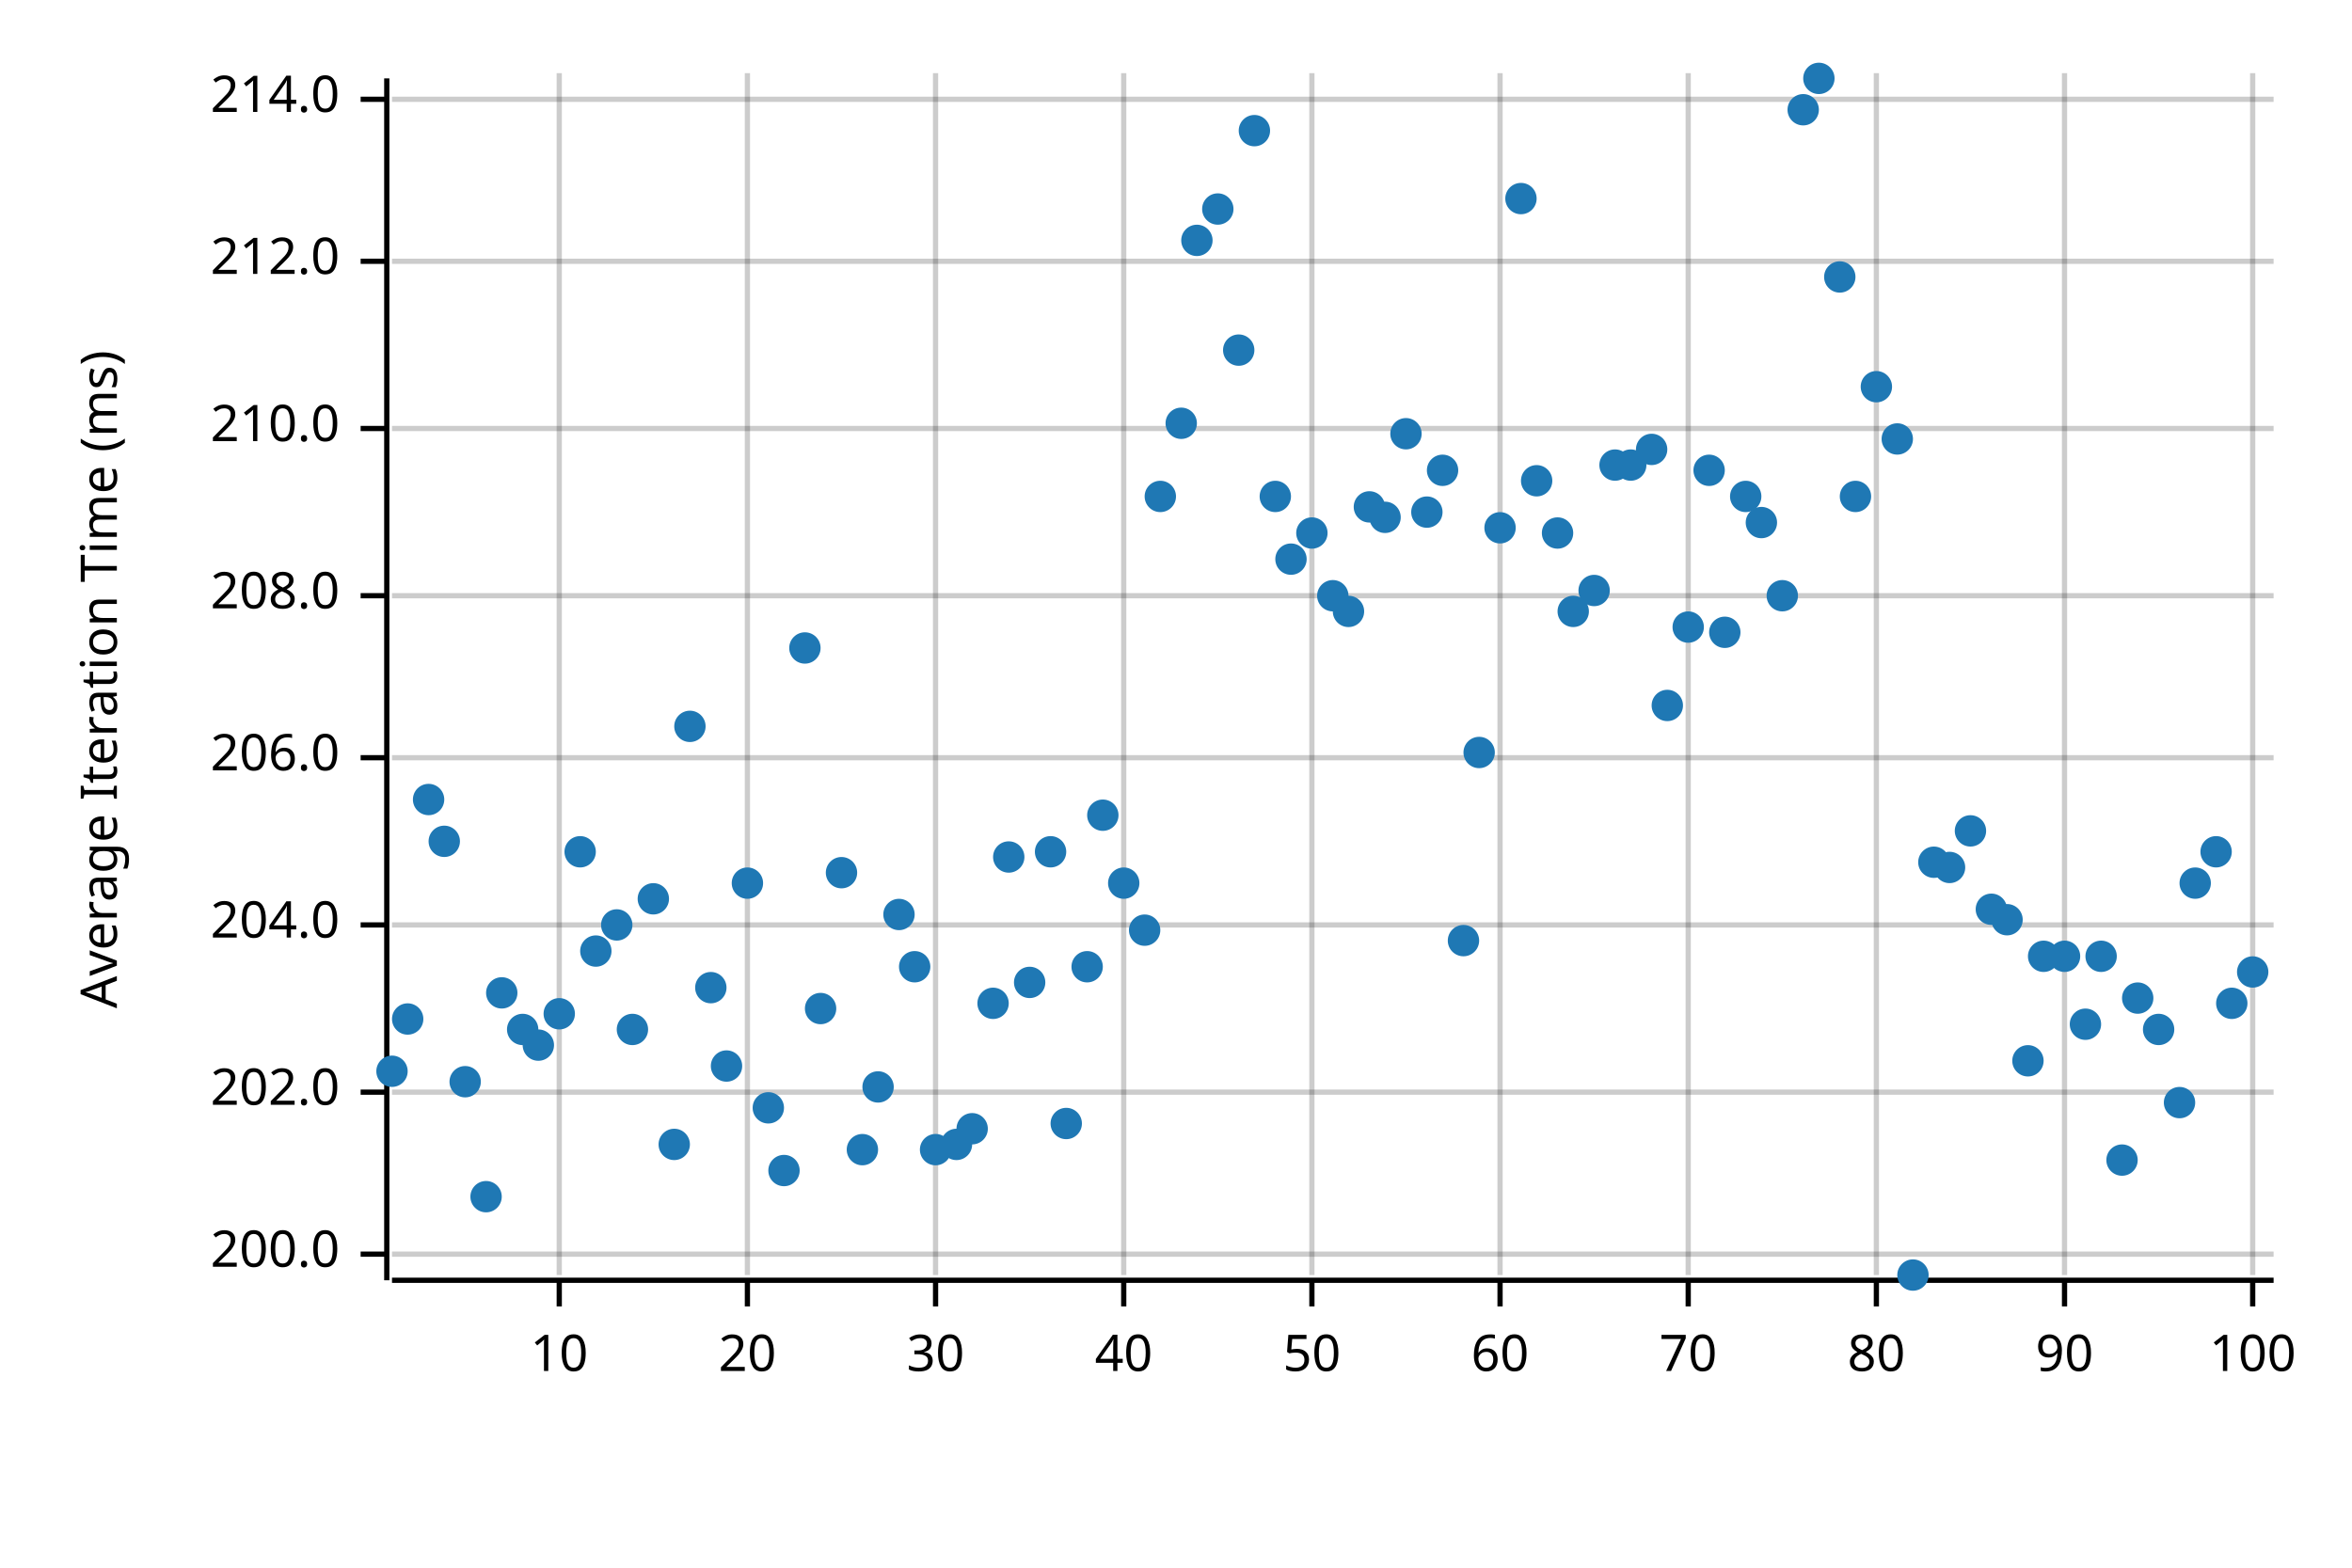
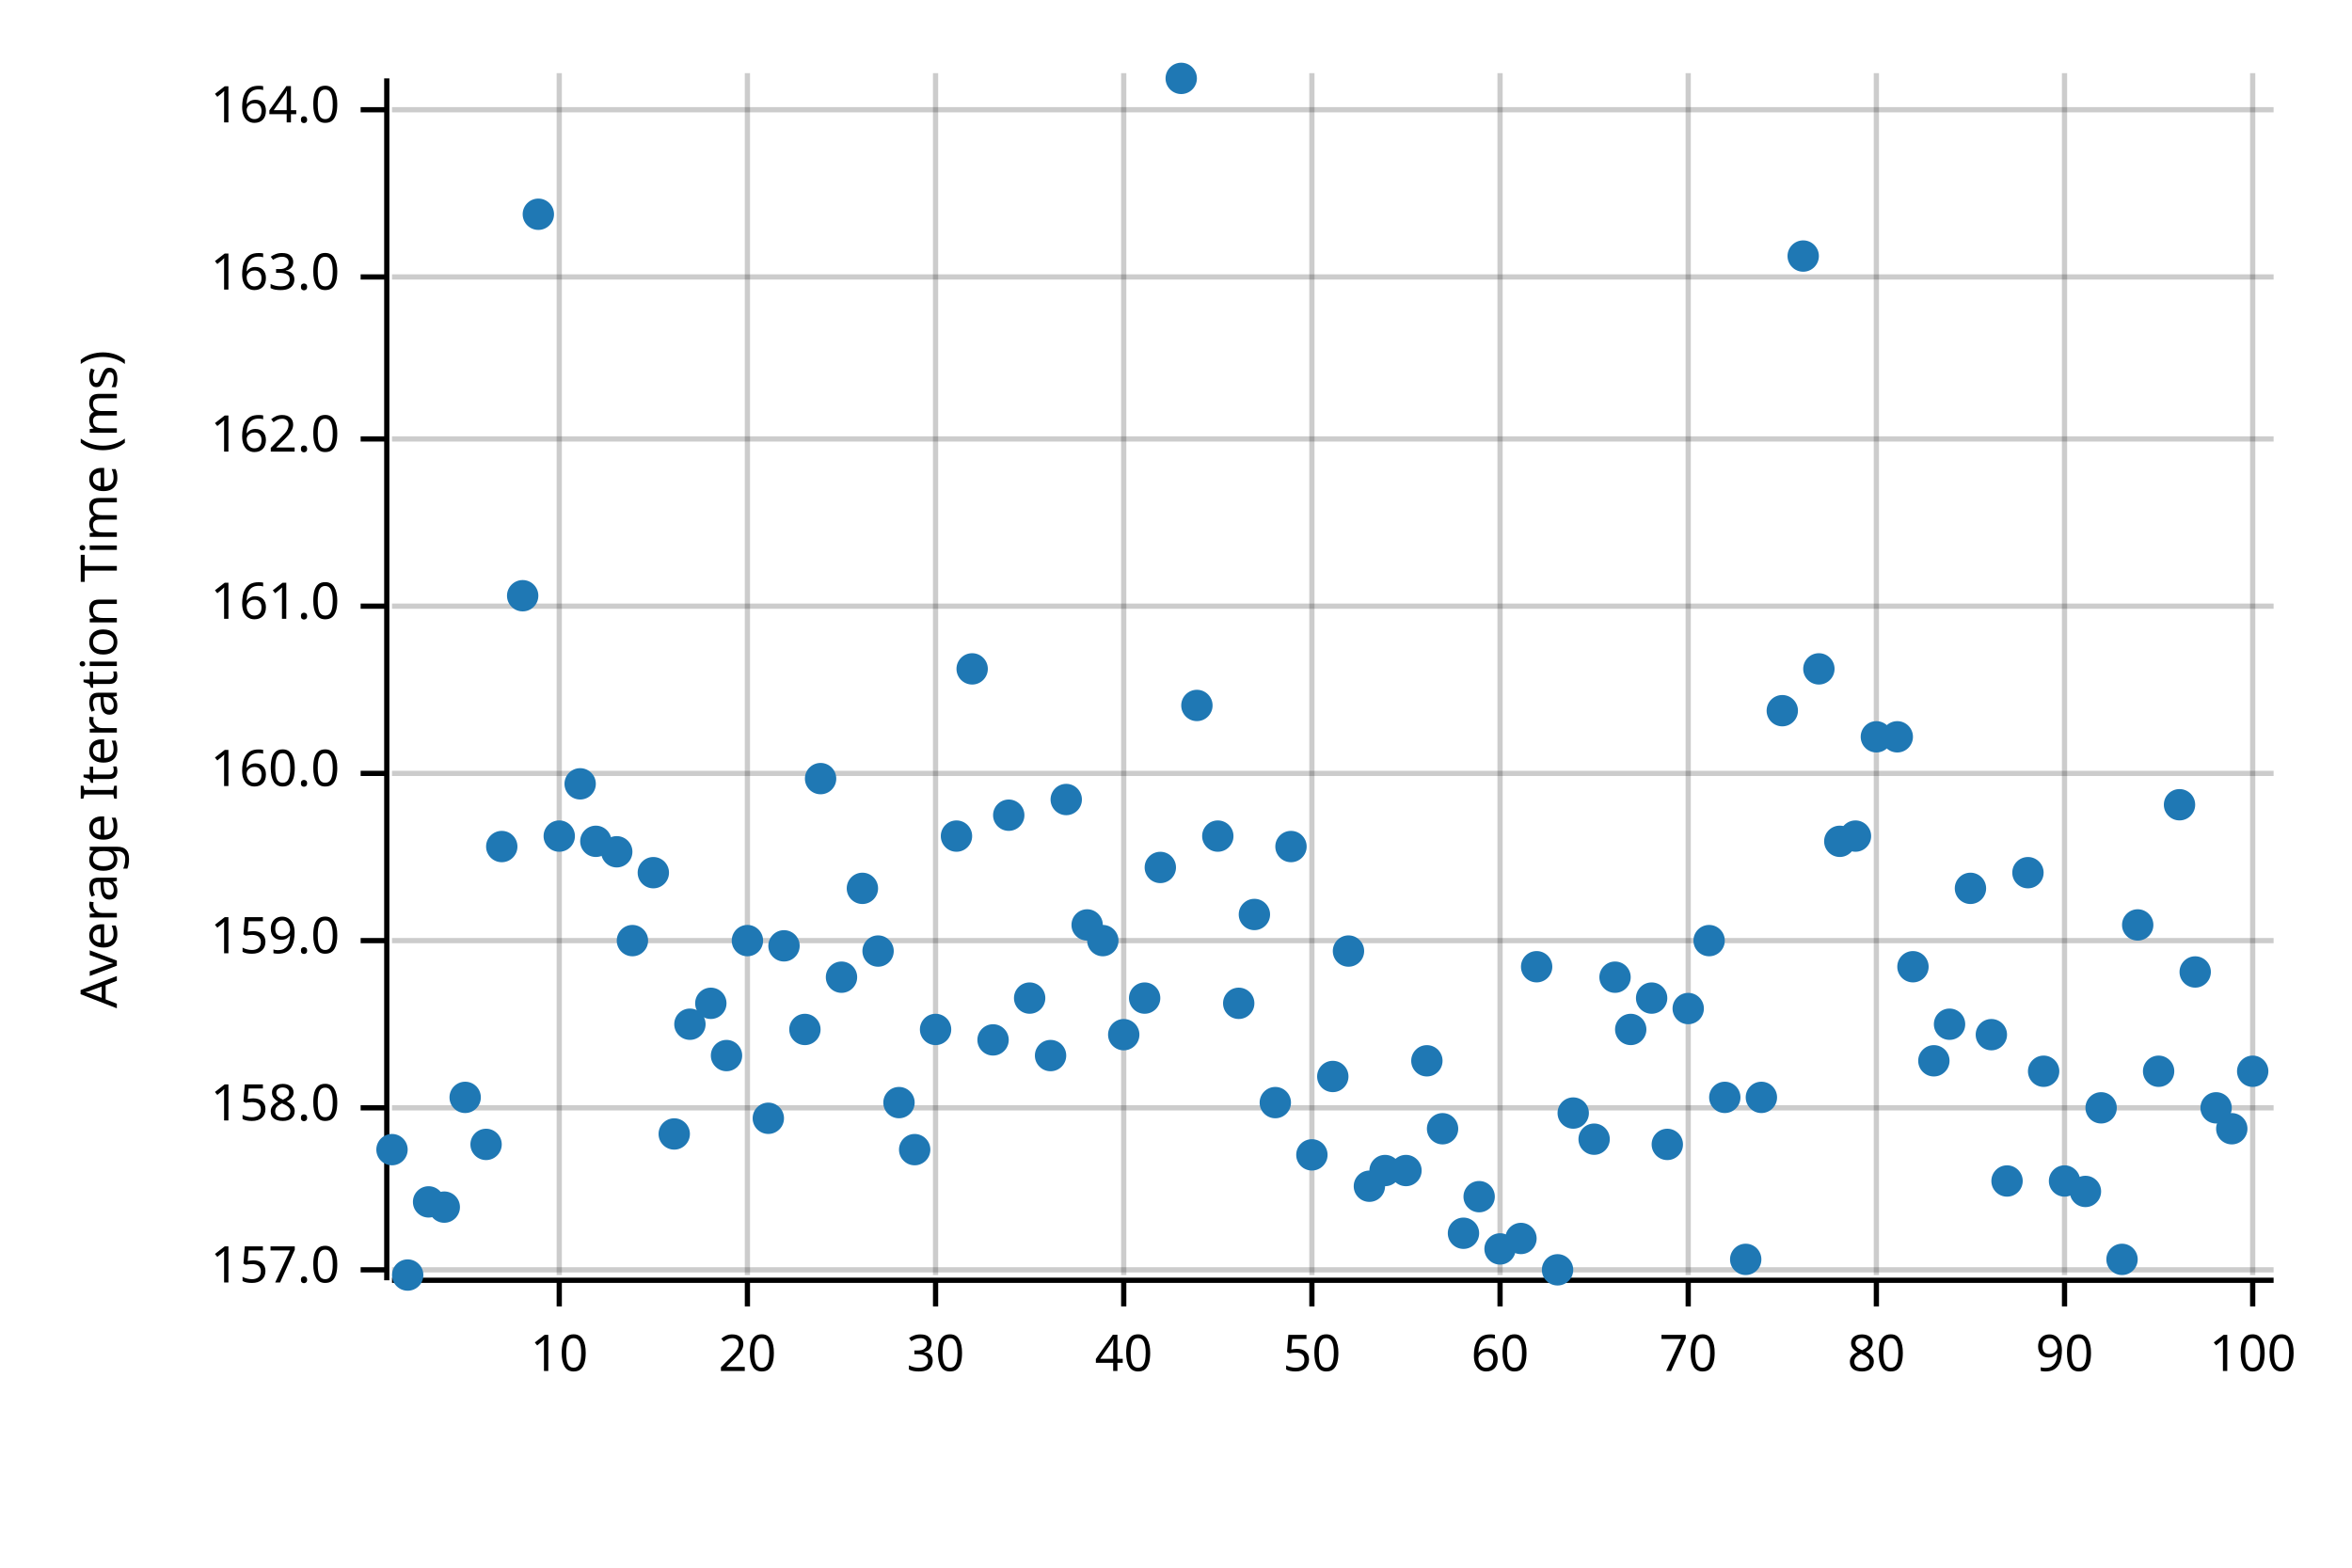
<svg xmlns="http://www.w3.org/2000/svg" width="450" height="300" viewBox="0 0 450 300">
  <text x="15" y="130" dy="0.76em" text-anchor="middle" font-family="sans-serif" font-size="9.677" opacity="1" fill="#000000" transform="rotate(270, 15, 130)">
Average Iteration Time (ms)
</text>
  <line opacity="0.2" stroke="#000000" stroke-width="1" x1="107" y1="244" x2="107" y2="14" />
  <line opacity="0.2" stroke="#000000" stroke-width="1" x1="143" y1="244" x2="143" y2="14" />
  <line opacity="0.2" stroke="#000000" stroke-width="1" x1="179" y1="244" x2="179" y2="14" />
  <line opacity="0.2" stroke="#000000" stroke-width="1" x1="215" y1="244" x2="215" y2="14" />
  <line opacity="0.2" stroke="#000000" stroke-width="1" x1="251" y1="244" x2="251" y2="14" />
  <line opacity="0.2" stroke="#000000" stroke-width="1" x1="287" y1="244" x2="287" y2="14" />
  <line opacity="0.2" stroke="#000000" stroke-width="1" x1="323" y1="244" x2="323" y2="14" />
  <line opacity="0.2" stroke="#000000" stroke-width="1" x1="359" y1="244" x2="359" y2="14" />
  <line opacity="0.2" stroke="#000000" stroke-width="1" x1="395" y1="244" x2="395" y2="14" />
  <line opacity="0.2" stroke="#000000" stroke-width="1" x1="431" y1="244" x2="431" y2="14" />
-   <line opacity="0.2" stroke="#000000" stroke-width="1" x1="75" y1="240" x2="435" y2="240" />
-   <line opacity="0.2" stroke="#000000" stroke-width="1" x1="75" y1="209" x2="435" y2="209" />
-   <line opacity="0.2" stroke="#000000" stroke-width="1" x1="75" y1="177" x2="435" y2="177" />
-   <line opacity="0.2" stroke="#000000" stroke-width="1" x1="75" y1="145" x2="435" y2="145" />
-   <line opacity="0.2" stroke="#000000" stroke-width="1" x1="75" y1="114" x2="435" y2="114" />
-   <line opacity="0.2" stroke="#000000" stroke-width="1" x1="75" y1="82" x2="435" y2="82" />
-   <line opacity="0.2" stroke="#000000" stroke-width="1" x1="75" y1="50" x2="435" y2="50" />
-   <line opacity="0.2" stroke="#000000" stroke-width="1" x1="75" y1="19" x2="435" y2="19" />
+   <line opacity="0.2" stroke="#000000" stroke-width="1" x1="75" y1="243" x2="435" y2="243" />
+   <line opacity="0.2" stroke="#000000" stroke-width="1" x1="75" y1="212" x2="435" y2="212" />
+   <line opacity="0.2" stroke="#000000" stroke-width="1" x1="75" y1="180" x2="435" y2="180" />
+   <line opacity="0.2" stroke="#000000" stroke-width="1" x1="75" y1="148" x2="435" y2="148" />
+   <line opacity="0.2" stroke="#000000" stroke-width="1" x1="75" y1="116" x2="435" y2="116" />
+   <line opacity="0.2" stroke="#000000" stroke-width="1" x1="75" y1="84" x2="435" y2="84" />
+   <line opacity="0.2" stroke="#000000" stroke-width="1" x1="75" y1="53" x2="435" y2="53" />
+   <line opacity="0.2" stroke="#000000" stroke-width="1" x1="75" y1="21" x2="435" y2="21" />
  <polyline fill="none" opacity="1" stroke="#000000" stroke-width="1" points="74,15 74,245 " />
-   <text x="65" y="240" dy="0.5ex" text-anchor="end" font-family="sans-serif" font-size="9.677" opacity="1" fill="#000000">
- 200.0
+   <text x="65" y="243" dy="0.5ex" text-anchor="end" font-family="sans-serif" font-size="9.677" opacity="1" fill="#000000">
+ 157.0
</text>
-   <polyline fill="none" opacity="1" stroke="#000000" stroke-width="1" points="69,240 74,240 " />
-   <text x="65" y="209" dy="0.5ex" text-anchor="end" font-family="sans-serif" font-size="9.677" opacity="1" fill="#000000">
- 202.0
+   <polyline fill="none" opacity="1" stroke="#000000" stroke-width="1" points="69,243 74,243 " />
+   <text x="65" y="212" dy="0.5ex" text-anchor="end" font-family="sans-serif" font-size="9.677" opacity="1" fill="#000000">
+ 158.0
</text>
-   <polyline fill="none" opacity="1" stroke="#000000" stroke-width="1" points="69,209 74,209 " />
-   <text x="65" y="177" dy="0.5ex" text-anchor="end" font-family="sans-serif" font-size="9.677" opacity="1" fill="#000000">
- 204.0
+   <polyline fill="none" opacity="1" stroke="#000000" stroke-width="1" points="69,212 74,212 " />
+   <text x="65" y="180" dy="0.5ex" text-anchor="end" font-family="sans-serif" font-size="9.677" opacity="1" fill="#000000">
+ 159.0
</text>
-   <polyline fill="none" opacity="1" stroke="#000000" stroke-width="1" points="69,177 74,177 " />
-   <text x="65" y="145" dy="0.5ex" text-anchor="end" font-family="sans-serif" font-size="9.677" opacity="1" fill="#000000">
- 206.0
+   <polyline fill="none" opacity="1" stroke="#000000" stroke-width="1" points="69,180 74,180 " />
+   <text x="65" y="148" dy="0.5ex" text-anchor="end" font-family="sans-serif" font-size="9.677" opacity="1" fill="#000000">
+ 160.0
</text>
-   <polyline fill="none" opacity="1" stroke="#000000" stroke-width="1" points="69,145 74,145 " />
-   <text x="65" y="114" dy="0.5ex" text-anchor="end" font-family="sans-serif" font-size="9.677" opacity="1" fill="#000000">
- 208.0
+   <polyline fill="none" opacity="1" stroke="#000000" stroke-width="1" points="69,148 74,148 " />
+   <text x="65" y="116" dy="0.5ex" text-anchor="end" font-family="sans-serif" font-size="9.677" opacity="1" fill="#000000">
+ 161.0
</text>
-   <polyline fill="none" opacity="1" stroke="#000000" stroke-width="1" points="69,114 74,114 " />
-   <text x="65" y="82" dy="0.5ex" text-anchor="end" font-family="sans-serif" font-size="9.677" opacity="1" fill="#000000">
- 210.0
+   <polyline fill="none" opacity="1" stroke="#000000" stroke-width="1" points="69,116 74,116 " />
+   <text x="65" y="84" dy="0.5ex" text-anchor="end" font-family="sans-serif" font-size="9.677" opacity="1" fill="#000000">
+ 162.0
</text>
-   <polyline fill="none" opacity="1" stroke="#000000" stroke-width="1" points="69,82 74,82 " />
-   <text x="65" y="50" dy="0.5ex" text-anchor="end" font-family="sans-serif" font-size="9.677" opacity="1" fill="#000000">
- 212.0
+   <polyline fill="none" opacity="1" stroke="#000000" stroke-width="1" points="69,84 74,84 " />
+   <text x="65" y="53" dy="0.5ex" text-anchor="end" font-family="sans-serif" font-size="9.677" opacity="1" fill="#000000">
+ 163.0
</text>
-   <polyline fill="none" opacity="1" stroke="#000000" stroke-width="1" points="69,50 74,50 " />
-   <text x="65" y="19" dy="0.5ex" text-anchor="end" font-family="sans-serif" font-size="9.677" opacity="1" fill="#000000">
- 214.0
+   <polyline fill="none" opacity="1" stroke="#000000" stroke-width="1" points="69,53 74,53 " />
+   <text x="65" y="21" dy="0.5ex" text-anchor="end" font-family="sans-serif" font-size="9.677" opacity="1" fill="#000000">
+ 164.0
</text>
-   <polyline fill="none" opacity="1" stroke="#000000" stroke-width="1" points="69,19 74,19 " />
+   <polyline fill="none" opacity="1" stroke="#000000" stroke-width="1" points="69,21 74,21 " />
  <polyline fill="none" opacity="1" stroke="#000000" stroke-width="1" points="75,245 435,245 " />
  <text x="107" y="255" dy="0.76em" text-anchor="middle" font-family="sans-serif" font-size="9.677" opacity="1" fill="#000000">
10
</text>
  <polyline fill="none" opacity="1" stroke="#000000" stroke-width="1" points="107,245 107,250 " />
  <text x="143" y="255" dy="0.76em" text-anchor="middle" font-family="sans-serif" font-size="9.677" opacity="1" fill="#000000">
20
</text>
  <polyline fill="none" opacity="1" stroke="#000000" stroke-width="1" points="143,245 143,250 " />
  <text x="179" y="255" dy="0.76em" text-anchor="middle" font-family="sans-serif" font-size="9.677" opacity="1" fill="#000000">
30
</text>
  <polyline fill="none" opacity="1" stroke="#000000" stroke-width="1" points="179,245 179,250 " />
  <text x="215" y="255" dy="0.76em" text-anchor="middle" font-family="sans-serif" font-size="9.677" opacity="1" fill="#000000">
40
</text>
  <polyline fill="none" opacity="1" stroke="#000000" stroke-width="1" points="215,245 215,250 " />
  <text x="251" y="255" dy="0.76em" text-anchor="middle" font-family="sans-serif" font-size="9.677" opacity="1" fill="#000000">
50
</text>
  <polyline fill="none" opacity="1" stroke="#000000" stroke-width="1" points="251,245 251,250 " />
  <text x="287" y="255" dy="0.76em" text-anchor="middle" font-family="sans-serif" font-size="9.677" opacity="1" fill="#000000">
60
</text>
  <polyline fill="none" opacity="1" stroke="#000000" stroke-width="1" points="287,245 287,250 " />
  <text x="323" y="255" dy="0.76em" text-anchor="middle" font-family="sans-serif" font-size="9.677" opacity="1" fill="#000000">
70
</text>
  <polyline fill="none" opacity="1" stroke="#000000" stroke-width="1" points="323,245 323,250 " />
  <text x="359" y="255" dy="0.76em" text-anchor="middle" font-family="sans-serif" font-size="9.677" opacity="1" fill="#000000">
80
</text>
  <polyline fill="none" opacity="1" stroke="#000000" stroke-width="1" points="359,245 359,250 " />
  <text x="395" y="255" dy="0.76em" text-anchor="middle" font-family="sans-serif" font-size="9.677" opacity="1" fill="#000000">
90
</text>
  <polyline fill="none" opacity="1" stroke="#000000" stroke-width="1" points="395,245 395,250 " />
  <text x="431" y="255" dy="0.76em" text-anchor="middle" font-family="sans-serif" font-size="9.677" opacity="1" fill="#000000">
100
</text>
  <polyline fill="none" opacity="1" stroke="#000000" stroke-width="1" points="431,245 431,250 " />
-   <circle cx="75" cy="205" r="3" opacity="1" fill="#1F78B4" stroke="none" stroke-width="1" />
-   <circle cx="78" cy="195" r="3" opacity="1" fill="#1F78B4" stroke="none" stroke-width="1" />
-   <circle cx="82" cy="153" r="3" opacity="1" fill="#1F78B4" stroke="none" stroke-width="1" />
-   <circle cx="85" cy="161" r="3" opacity="1" fill="#1F78B4" stroke="none" stroke-width="1" />
-   <circle cx="89" cy="207" r="3" opacity="1" fill="#1F78B4" stroke="none" stroke-width="1" />
-   <circle cx="93" cy="229" r="3" opacity="1" fill="#1F78B4" stroke="none" stroke-width="1" />
-   <circle cx="96" cy="190" r="3" opacity="1" fill="#1F78B4" stroke="none" stroke-width="1" />
-   <circle cx="100" cy="197" r="3" opacity="1" fill="#1F78B4" stroke="none" stroke-width="1" />
-   <circle cx="103" cy="200" r="3" opacity="1" fill="#1F78B4" stroke="none" stroke-width="1" />
-   <circle cx="107" cy="194" r="3" opacity="1" fill="#1F78B4" stroke="none" stroke-width="1" />
-   <circle cx="111" cy="163" r="3" opacity="1" fill="#1F78B4" stroke="none" stroke-width="1" />
-   <circle cx="114" cy="182" r="3" opacity="1" fill="#1F78B4" stroke="none" stroke-width="1" />
-   <circle cx="118" cy="177" r="3" opacity="1" fill="#1F78B4" stroke="none" stroke-width="1" />
-   <circle cx="121" cy="197" r="3" opacity="1" fill="#1F78B4" stroke="none" stroke-width="1" />
-   <circle cx="125" cy="172" r="3" opacity="1" fill="#1F78B4" stroke="none" stroke-width="1" />
-   <circle cx="129" cy="219" r="3" opacity="1" fill="#1F78B4" stroke="none" stroke-width="1" />
-   <circle cx="132" cy="139" r="3" opacity="1" fill="#1F78B4" stroke="none" stroke-width="1" />
-   <circle cx="136" cy="189" r="3" opacity="1" fill="#1F78B4" stroke="none" stroke-width="1" />
-   <circle cx="139" cy="204" r="3" opacity="1" fill="#1F78B4" stroke="none" stroke-width="1" />
-   <circle cx="143" cy="169" r="3" opacity="1" fill="#1F78B4" stroke="none" stroke-width="1" />
-   <circle cx="147" cy="212" r="3" opacity="1" fill="#1F78B4" stroke="none" stroke-width="1" />
-   <circle cx="150" cy="224" r="3" opacity="1" fill="#1F78B4" stroke="none" stroke-width="1" />
-   <circle cx="154" cy="124" r="3" opacity="1" fill="#1F78B4" stroke="none" stroke-width="1" />
-   <circle cx="157" cy="193" r="3" opacity="1" fill="#1F78B4" stroke="none" stroke-width="1" />
-   <circle cx="161" cy="167" r="3" opacity="1" fill="#1F78B4" stroke="none" stroke-width="1" />
-   <circle cx="165" cy="220" r="3" opacity="1" fill="#1F78B4" stroke="none" stroke-width="1" />
-   <circle cx="168" cy="208" r="3" opacity="1" fill="#1F78B4" stroke="none" stroke-width="1" />
-   <circle cx="172" cy="175" r="3" opacity="1" fill="#1F78B4" stroke="none" stroke-width="1" />
-   <circle cx="175" cy="185" r="3" opacity="1" fill="#1F78B4" stroke="none" stroke-width="1" />
-   <circle cx="179" cy="220" r="3" opacity="1" fill="#1F78B4" stroke="none" stroke-width="1" />
-   <circle cx="183" cy="219" r="3" opacity="1" fill="#1F78B4" stroke="none" stroke-width="1" />
-   <circle cx="186" cy="216" r="3" opacity="1" fill="#1F78B4" stroke="none" stroke-width="1" />
-   <circle cx="190" cy="192" r="3" opacity="1" fill="#1F78B4" stroke="none" stroke-width="1" />
-   <circle cx="193" cy="164" r="3" opacity="1" fill="#1F78B4" stroke="none" stroke-width="1" />
-   <circle cx="197" cy="188" r="3" opacity="1" fill="#1F78B4" stroke="none" stroke-width="1" />
-   <circle cx="201" cy="163" r="3" opacity="1" fill="#1F78B4" stroke="none" stroke-width="1" />
-   <circle cx="204" cy="215" r="3" opacity="1" fill="#1F78B4" stroke="none" stroke-width="1" />
-   <circle cx="208" cy="185" r="3" opacity="1" fill="#1F78B4" stroke="none" stroke-width="1" />
-   <circle cx="211" cy="156" r="3" opacity="1" fill="#1F78B4" stroke="none" stroke-width="1" />
-   <circle cx="215" cy="169" r="3" opacity="1" fill="#1F78B4" stroke="none" stroke-width="1" />
-   <circle cx="219" cy="178" r="3" opacity="1" fill="#1F78B4" stroke="none" stroke-width="1" />
-   <circle cx="222" cy="95" r="3" opacity="1" fill="#1F78B4" stroke="none" stroke-width="1" />
-   <circle cx="226" cy="81" r="3" opacity="1" fill="#1F78B4" stroke="none" stroke-width="1" />
-   <circle cx="229" cy="46" r="3" opacity="1" fill="#1F78B4" stroke="none" stroke-width="1" />
-   <circle cx="233" cy="40" r="3" opacity="1" fill="#1F78B4" stroke="none" stroke-width="1" />
-   <circle cx="237" cy="67" r="3" opacity="1" fill="#1F78B4" stroke="none" stroke-width="1" />
-   <circle cx="240" cy="25" r="3" opacity="1" fill="#1F78B4" stroke="none" stroke-width="1" />
-   <circle cx="244" cy="95" r="3" opacity="1" fill="#1F78B4" stroke="none" stroke-width="1" />
-   <circle cx="247" cy="107" r="3" opacity="1" fill="#1F78B4" stroke="none" stroke-width="1" />
-   <circle cx="251" cy="102" r="3" opacity="1" fill="#1F78B4" stroke="none" stroke-width="1" />
-   <circle cx="255" cy="114" r="3" opacity="1" fill="#1F78B4" stroke="none" stroke-width="1" />
-   <circle cx="258" cy="117" r="3" opacity="1" fill="#1F78B4" stroke="none" stroke-width="1" />
-   <circle cx="262" cy="97" r="3" opacity="1" fill="#1F78B4" stroke="none" stroke-width="1" />
-   <circle cx="265" cy="99" r="3" opacity="1" fill="#1F78B4" stroke="none" stroke-width="1" />
-   <circle cx="269" cy="83" r="3" opacity="1" fill="#1F78B4" stroke="none" stroke-width="1" />
-   <circle cx="273" cy="98" r="3" opacity="1" fill="#1F78B4" stroke="none" stroke-width="1" />
-   <circle cx="276" cy="90" r="3" opacity="1" fill="#1F78B4" stroke="none" stroke-width="1" />
-   <circle cx="280" cy="180" r="3" opacity="1" fill="#1F78B4" stroke="none" stroke-width="1" />
-   <circle cx="283" cy="144" r="3" opacity="1" fill="#1F78B4" stroke="none" stroke-width="1" />
-   <circle cx="287" cy="101" r="3" opacity="1" fill="#1F78B4" stroke="none" stroke-width="1" />
-   <circle cx="291" cy="38" r="3" opacity="1" fill="#1F78B4" stroke="none" stroke-width="1" />
-   <circle cx="294" cy="92" r="3" opacity="1" fill="#1F78B4" stroke="none" stroke-width="1" />
-   <circle cx="298" cy="102" r="3" opacity="1" fill="#1F78B4" stroke="none" stroke-width="1" />
-   <circle cx="301" cy="117" r="3" opacity="1" fill="#1F78B4" stroke="none" stroke-width="1" />
-   <circle cx="305" cy="113" r="3" opacity="1" fill="#1F78B4" stroke="none" stroke-width="1" />
-   <circle cx="309" cy="89" r="3" opacity="1" fill="#1F78B4" stroke="none" stroke-width="1" />
-   <circle cx="312" cy="89" r="3" opacity="1" fill="#1F78B4" stroke="none" stroke-width="1" />
-   <circle cx="316" cy="86" r="3" opacity="1" fill="#1F78B4" stroke="none" stroke-width="1" />
-   <circle cx="319" cy="135" r="3" opacity="1" fill="#1F78B4" stroke="none" stroke-width="1" />
-   <circle cx="323" cy="120" r="3" opacity="1" fill="#1F78B4" stroke="none" stroke-width="1" />
-   <circle cx="327" cy="90" r="3" opacity="1" fill="#1F78B4" stroke="none" stroke-width="1" />
-   <circle cx="330" cy="121" r="3" opacity="1" fill="#1F78B4" stroke="none" stroke-width="1" />
-   <circle cx="334" cy="95" r="3" opacity="1" fill="#1F78B4" stroke="none" stroke-width="1" />
-   <circle cx="337" cy="100" r="3" opacity="1" fill="#1F78B4" stroke="none" stroke-width="1" />
-   <circle cx="341" cy="114" r="3" opacity="1" fill="#1F78B4" stroke="none" stroke-width="1" />
-   <circle cx="345" cy="21" r="3" opacity="1" fill="#1F78B4" stroke="none" stroke-width="1" />
-   <circle cx="348" cy="15" r="3" opacity="1" fill="#1F78B4" stroke="none" stroke-width="1" />
-   <circle cx="352" cy="53" r="3" opacity="1" fill="#1F78B4" stroke="none" stroke-width="1" />
-   <circle cx="355" cy="95" r="3" opacity="1" fill="#1F78B4" stroke="none" stroke-width="1" />
-   <circle cx="359" cy="74" r="3" opacity="1" fill="#1F78B4" stroke="none" stroke-width="1" />
-   <circle cx="363" cy="84" r="3" opacity="1" fill="#1F78B4" stroke="none" stroke-width="1" />
-   <circle cx="366" cy="244" r="3" opacity="1" fill="#1F78B4" stroke="none" stroke-width="1" />
-   <circle cx="370" cy="165" r="3" opacity="1" fill="#1F78B4" stroke="none" stroke-width="1" />
-   <circle cx="373" cy="166" r="3" opacity="1" fill="#1F78B4" stroke="none" stroke-width="1" />
-   <circle cx="377" cy="159" r="3" opacity="1" fill="#1F78B4" stroke="none" stroke-width="1" />
-   <circle cx="381" cy="174" r="3" opacity="1" fill="#1F78B4" stroke="none" stroke-width="1" />
-   <circle cx="384" cy="176" r="3" opacity="1" fill="#1F78B4" stroke="none" stroke-width="1" />
-   <circle cx="388" cy="203" r="3" opacity="1" fill="#1F78B4" stroke="none" stroke-width="1" />
-   <circle cx="391" cy="183" r="3" opacity="1" fill="#1F78B4" stroke="none" stroke-width="1" />
-   <circle cx="395" cy="183" r="3" opacity="1" fill="#1F78B4" stroke="none" stroke-width="1" />
-   <circle cx="399" cy="196" r="3" opacity="1" fill="#1F78B4" stroke="none" stroke-width="1" />
-   <circle cx="402" cy="183" r="3" opacity="1" fill="#1F78B4" stroke="none" stroke-width="1" />
-   <circle cx="406" cy="222" r="3" opacity="1" fill="#1F78B4" stroke="none" stroke-width="1" />
-   <circle cx="409" cy="191" r="3" opacity="1" fill="#1F78B4" stroke="none" stroke-width="1" />
-   <circle cx="413" cy="197" r="3" opacity="1" fill="#1F78B4" stroke="none" stroke-width="1" />
-   <circle cx="417" cy="211" r="3" opacity="1" fill="#1F78B4" stroke="none" stroke-width="1" />
-   <circle cx="420" cy="169" r="3" opacity="1" fill="#1F78B4" stroke="none" stroke-width="1" />
-   <circle cx="424" cy="163" r="3" opacity="1" fill="#1F78B4" stroke="none" stroke-width="1" />
-   <circle cx="427" cy="192" r="3" opacity="1" fill="#1F78B4" stroke="none" stroke-width="1" />
-   <circle cx="431" cy="186" r="3" opacity="1" fill="#1F78B4" stroke="none" stroke-width="1" />
+   <circle cx="75" cy="220" r="3" opacity="1" fill="#1F78B4" stroke="none" stroke-width="1" />
+   <circle cx="78" cy="244" r="3" opacity="1" fill="#1F78B4" stroke="none" stroke-width="1" />
+   <circle cx="82" cy="230" r="3" opacity="1" fill="#1F78B4" stroke="none" stroke-width="1" />
+   <circle cx="85" cy="231" r="3" opacity="1" fill="#1F78B4" stroke="none" stroke-width="1" />
+   <circle cx="89" cy="210" r="3" opacity="1" fill="#1F78B4" stroke="none" stroke-width="1" />
+   <circle cx="93" cy="219" r="3" opacity="1" fill="#1F78B4" stroke="none" stroke-width="1" />
+   <circle cx="96" cy="162" r="3" opacity="1" fill="#1F78B4" stroke="none" stroke-width="1" />
+   <circle cx="100" cy="114" r="3" opacity="1" fill="#1F78B4" stroke="none" stroke-width="1" />
+   <circle cx="103" cy="41" r="3" opacity="1" fill="#1F78B4" stroke="none" stroke-width="1" />
+   <circle cx="107" cy="160" r="3" opacity="1" fill="#1F78B4" stroke="none" stroke-width="1" />
+   <circle cx="111" cy="150" r="3" opacity="1" fill="#1F78B4" stroke="none" stroke-width="1" />
+   <circle cx="114" cy="161" r="3" opacity="1" fill="#1F78B4" stroke="none" stroke-width="1" />
+   <circle cx="118" cy="163" r="3" opacity="1" fill="#1F78B4" stroke="none" stroke-width="1" />
+   <circle cx="121" cy="180" r="3" opacity="1" fill="#1F78B4" stroke="none" stroke-width="1" />
+   <circle cx="125" cy="167" r="3" opacity="1" fill="#1F78B4" stroke="none" stroke-width="1" />
+   <circle cx="129" cy="217" r="3" opacity="1" fill="#1F78B4" stroke="none" stroke-width="1" />
+   <circle cx="132" cy="196" r="3" opacity="1" fill="#1F78B4" stroke="none" stroke-width="1" />
+   <circle cx="136" cy="192" r="3" opacity="1" fill="#1F78B4" stroke="none" stroke-width="1" />
+   <circle cx="139" cy="202" r="3" opacity="1" fill="#1F78B4" stroke="none" stroke-width="1" />
+   <circle cx="143" cy="180" r="3" opacity="1" fill="#1F78B4" stroke="none" stroke-width="1" />
+   <circle cx="147" cy="214" r="3" opacity="1" fill="#1F78B4" stroke="none" stroke-width="1" />
+   <circle cx="150" cy="181" r="3" opacity="1" fill="#1F78B4" stroke="none" stroke-width="1" />
+   <circle cx="154" cy="197" r="3" opacity="1" fill="#1F78B4" stroke="none" stroke-width="1" />
+   <circle cx="157" cy="149" r="3" opacity="1" fill="#1F78B4" stroke="none" stroke-width="1" />
+   <circle cx="161" cy="187" r="3" opacity="1" fill="#1F78B4" stroke="none" stroke-width="1" />
+   <circle cx="165" cy="170" r="3" opacity="1" fill="#1F78B4" stroke="none" stroke-width="1" />
+   <circle cx="168" cy="182" r="3" opacity="1" fill="#1F78B4" stroke="none" stroke-width="1" />
+   <circle cx="172" cy="211" r="3" opacity="1" fill="#1F78B4" stroke="none" stroke-width="1" />
+   <circle cx="175" cy="220" r="3" opacity="1" fill="#1F78B4" stroke="none" stroke-width="1" />
+   <circle cx="179" cy="197" r="3" opacity="1" fill="#1F78B4" stroke="none" stroke-width="1" />
+   <circle cx="183" cy="160" r="3" opacity="1" fill="#1F78B4" stroke="none" stroke-width="1" />
+   <circle cx="186" cy="128" r="3" opacity="1" fill="#1F78B4" stroke="none" stroke-width="1" />
+   <circle cx="190" cy="199" r="3" opacity="1" fill="#1F78B4" stroke="none" stroke-width="1" />
+   <circle cx="193" cy="156" r="3" opacity="1" fill="#1F78B4" stroke="none" stroke-width="1" />
+   <circle cx="197" cy="191" r="3" opacity="1" fill="#1F78B4" stroke="none" stroke-width="1" />
+   <circle cx="201" cy="202" r="3" opacity="1" fill="#1F78B4" stroke="none" stroke-width="1" />
+   <circle cx="204" cy="153" r="3" opacity="1" fill="#1F78B4" stroke="none" stroke-width="1" />
+   <circle cx="208" cy="177" r="3" opacity="1" fill="#1F78B4" stroke="none" stroke-width="1" />
+   <circle cx="211" cy="180" r="3" opacity="1" fill="#1F78B4" stroke="none" stroke-width="1" />
+   <circle cx="215" cy="198" r="3" opacity="1" fill="#1F78B4" stroke="none" stroke-width="1" />
+   <circle cx="219" cy="191" r="3" opacity="1" fill="#1F78B4" stroke="none" stroke-width="1" />
+   <circle cx="222" cy="166" r="3" opacity="1" fill="#1F78B4" stroke="none" stroke-width="1" />
+   <circle cx="226" cy="15" r="3" opacity="1" fill="#1F78B4" stroke="none" stroke-width="1" />
+   <circle cx="229" cy="135" r="3" opacity="1" fill="#1F78B4" stroke="none" stroke-width="1" />
+   <circle cx="233" cy="160" r="3" opacity="1" fill="#1F78B4" stroke="none" stroke-width="1" />
+   <circle cx="237" cy="192" r="3" opacity="1" fill="#1F78B4" stroke="none" stroke-width="1" />
+   <circle cx="240" cy="175" r="3" opacity="1" fill="#1F78B4" stroke="none" stroke-width="1" />
+   <circle cx="244" cy="211" r="3" opacity="1" fill="#1F78B4" stroke="none" stroke-width="1" />
+   <circle cx="247" cy="162" r="3" opacity="1" fill="#1F78B4" stroke="none" stroke-width="1" />
+   <circle cx="251" cy="221" r="3" opacity="1" fill="#1F78B4" stroke="none" stroke-width="1" />
+   <circle cx="255" cy="206" r="3" opacity="1" fill="#1F78B4" stroke="none" stroke-width="1" />
+   <circle cx="258" cy="182" r="3" opacity="1" fill="#1F78B4" stroke="none" stroke-width="1" />
+   <circle cx="262" cy="227" r="3" opacity="1" fill="#1F78B4" stroke="none" stroke-width="1" />
+   <circle cx="265" cy="224" r="3" opacity="1" fill="#1F78B4" stroke="none" stroke-width="1" />
+   <circle cx="269" cy="224" r="3" opacity="1" fill="#1F78B4" stroke="none" stroke-width="1" />
+   <circle cx="273" cy="203" r="3" opacity="1" fill="#1F78B4" stroke="none" stroke-width="1" />
+   <circle cx="276" cy="216" r="3" opacity="1" fill="#1F78B4" stroke="none" stroke-width="1" />
+   <circle cx="280" cy="236" r="3" opacity="1" fill="#1F78B4" stroke="none" stroke-width="1" />
+   <circle cx="283" cy="229" r="3" opacity="1" fill="#1F78B4" stroke="none" stroke-width="1" />
+   <circle cx="287" cy="239" r="3" opacity="1" fill="#1F78B4" stroke="none" stroke-width="1" />
+   <circle cx="291" cy="237" r="3" opacity="1" fill="#1F78B4" stroke="none" stroke-width="1" />
+   <circle cx="294" cy="185" r="3" opacity="1" fill="#1F78B4" stroke="none" stroke-width="1" />
+   <circle cx="298" cy="243" r="3" opacity="1" fill="#1F78B4" stroke="none" stroke-width="1" />
+   <circle cx="301" cy="213" r="3" opacity="1" fill="#1F78B4" stroke="none" stroke-width="1" />
+   <circle cx="305" cy="218" r="3" opacity="1" fill="#1F78B4" stroke="none" stroke-width="1" />
+   <circle cx="309" cy="187" r="3" opacity="1" fill="#1F78B4" stroke="none" stroke-width="1" />
+   <circle cx="312" cy="197" r="3" opacity="1" fill="#1F78B4" stroke="none" stroke-width="1" />
+   <circle cx="316" cy="191" r="3" opacity="1" fill="#1F78B4" stroke="none" stroke-width="1" />
+   <circle cx="319" cy="219" r="3" opacity="1" fill="#1F78B4" stroke="none" stroke-width="1" />
+   <circle cx="323" cy="193" r="3" opacity="1" fill="#1F78B4" stroke="none" stroke-width="1" />
+   <circle cx="327" cy="180" r="3" opacity="1" fill="#1F78B4" stroke="none" stroke-width="1" />
+   <circle cx="330" cy="210" r="3" opacity="1" fill="#1F78B4" stroke="none" stroke-width="1" />
+   <circle cx="334" cy="241" r="3" opacity="1" fill="#1F78B4" stroke="none" stroke-width="1" />
+   <circle cx="337" cy="210" r="3" opacity="1" fill="#1F78B4" stroke="none" stroke-width="1" />
+   <circle cx="341" cy="136" r="3" opacity="1" fill="#1F78B4" stroke="none" stroke-width="1" />
+   <circle cx="345" cy="49" r="3" opacity="1" fill="#1F78B4" stroke="none" stroke-width="1" />
+   <circle cx="348" cy="128" r="3" opacity="1" fill="#1F78B4" stroke="none" stroke-width="1" />
+   <circle cx="352" cy="161" r="3" opacity="1" fill="#1F78B4" stroke="none" stroke-width="1" />
+   <circle cx="355" cy="160" r="3" opacity="1" fill="#1F78B4" stroke="none" stroke-width="1" />
+   <circle cx="359" cy="141" r="3" opacity="1" fill="#1F78B4" stroke="none" stroke-width="1" />
+   <circle cx="363" cy="141" r="3" opacity="1" fill="#1F78B4" stroke="none" stroke-width="1" />
+   <circle cx="366" cy="185" r="3" opacity="1" fill="#1F78B4" stroke="none" stroke-width="1" />
+   <circle cx="370" cy="203" r="3" opacity="1" fill="#1F78B4" stroke="none" stroke-width="1" />
+   <circle cx="373" cy="196" r="3" opacity="1" fill="#1F78B4" stroke="none" stroke-width="1" />
+   <circle cx="377" cy="170" r="3" opacity="1" fill="#1F78B4" stroke="none" stroke-width="1" />
+   <circle cx="381" cy="198" r="3" opacity="1" fill="#1F78B4" stroke="none" stroke-width="1" />
+   <circle cx="384" cy="226" r="3" opacity="1" fill="#1F78B4" stroke="none" stroke-width="1" />
+   <circle cx="388" cy="167" r="3" opacity="1" fill="#1F78B4" stroke="none" stroke-width="1" />
+   <circle cx="391" cy="205" r="3" opacity="1" fill="#1F78B4" stroke="none" stroke-width="1" />
+   <circle cx="395" cy="226" r="3" opacity="1" fill="#1F78B4" stroke="none" stroke-width="1" />
+   <circle cx="399" cy="228" r="3" opacity="1" fill="#1F78B4" stroke="none" stroke-width="1" />
+   <circle cx="402" cy="212" r="3" opacity="1" fill="#1F78B4" stroke="none" stroke-width="1" />
+   <circle cx="406" cy="241" r="3" opacity="1" fill="#1F78B4" stroke="none" stroke-width="1" />
+   <circle cx="409" cy="177" r="3" opacity="1" fill="#1F78B4" stroke="none" stroke-width="1" />
+   <circle cx="413" cy="205" r="3" opacity="1" fill="#1F78B4" stroke="none" stroke-width="1" />
+   <circle cx="417" cy="154" r="3" opacity="1" fill="#1F78B4" stroke="none" stroke-width="1" />
+   <circle cx="420" cy="186" r="3" opacity="1" fill="#1F78B4" stroke="none" stroke-width="1" />
+   <circle cx="424" cy="212" r="3" opacity="1" fill="#1F78B4" stroke="none" stroke-width="1" />
+   <circle cx="427" cy="216" r="3" opacity="1" fill="#1F78B4" stroke="none" stroke-width="1" />
+   <circle cx="431" cy="205" r="3" opacity="1" fill="#1F78B4" stroke="none" stroke-width="1" />
</svg>
